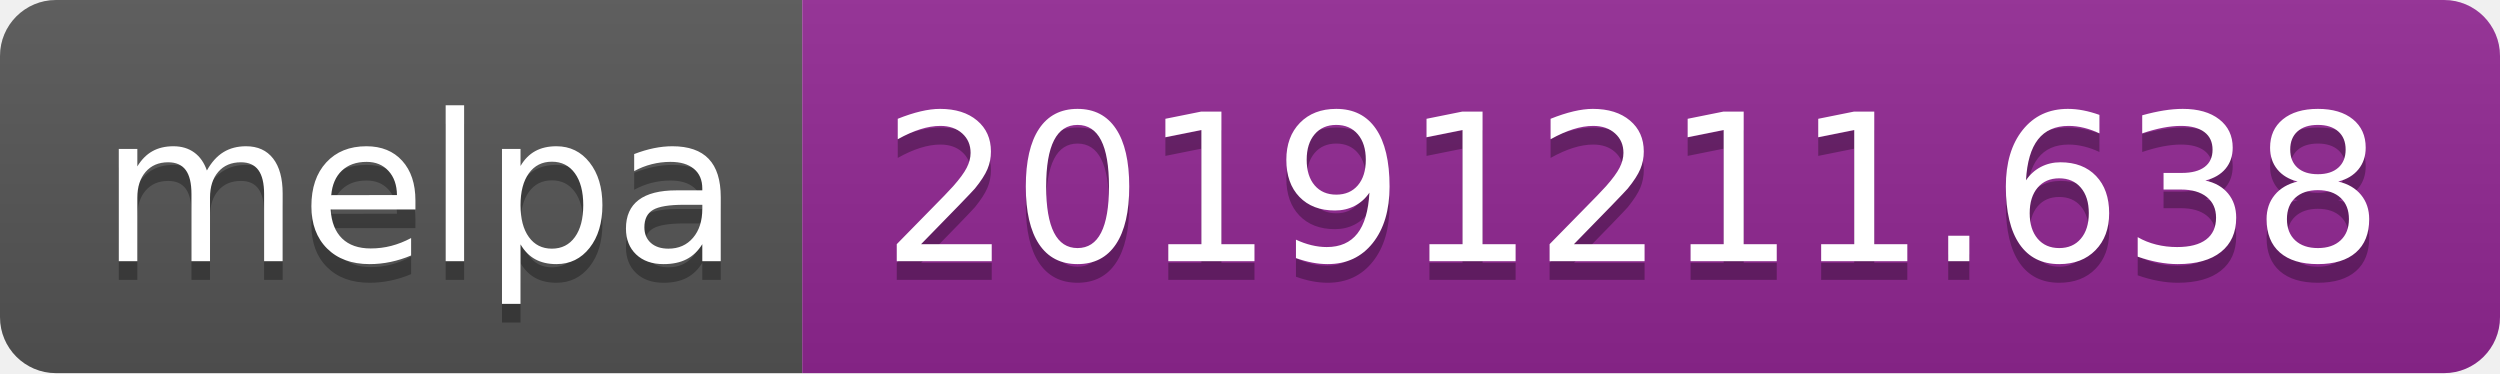
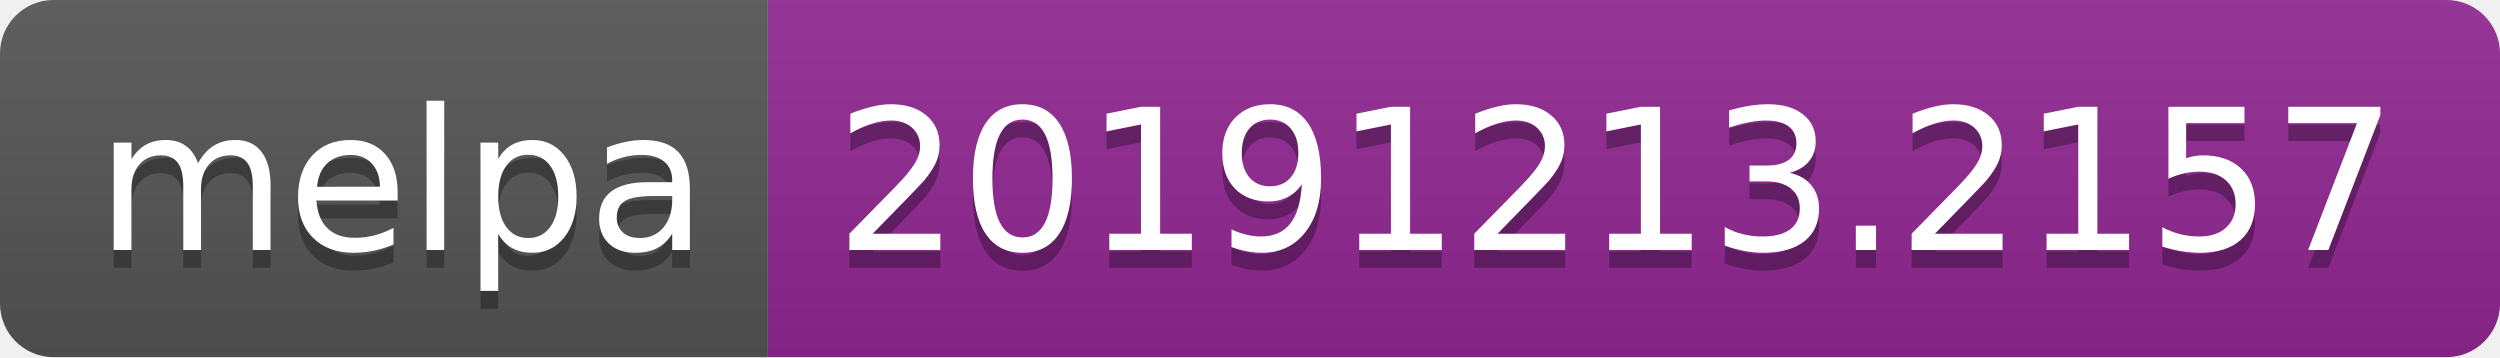
- <svg xmlns="http://www.w3.org/2000/svg" width="134" height="20">
+ <svg xmlns="http://www.w3.org/2000/svg" width="140" height="20">
  <linearGradient id="b" x2="0" y2="100%">
    <stop offset="0" stop-color="#bbb" stop-opacity=".1" />
    <stop offset="1" stop-opacity=".1" />
  </linearGradient>
  <clipPath id="a">
-     <rect width="134" height="20" rx="3" fill="#fff" />
+     <rect width="140" height="20" rx="3" fill="#fff" />
  </clipPath>
  <g clip-path="url(#a)">
    <path fill="#555" d="M0 0h43v20H0z" />
-     <path fill="#922793" d="M43 0h91v20H43z" />
-     <path fill="url(#b)" d="M0 0h134v20H0z" />
+     <path fill="#922793" d="M43 0h97v20H43z" />
+     <path fill="url(#b)" d="M0 0h140v20H0z" />
  </g>
  <g fill="#fff" text-anchor="middle" font-family="DejaVu Sans,Verdana,Geneva,sans-serif" font-size="110">
    <text x="225" y="150" fill="#010101" fill-opacity=".3" transform="scale(.1)" textLength="330">melpa</text>
    <text x="225" y="140" transform="scale(.1)" textLength="330">melpa</text>
-     <text x="875" y="150" fill="#010101" fill-opacity=".3" transform="scale(.1)" textLength="810">20191211.638</text>
-     <text x="875" y="140" transform="scale(.1)" textLength="810">20191211.638</text>
+     <text x="905" y="150" fill="#010101" fill-opacity=".3" transform="scale(.1)" textLength="870">20191213.2157</text>
+     <text x="905" y="140" transform="scale(.1)" textLength="870">20191213.2157</text>
  </g>
</svg>
